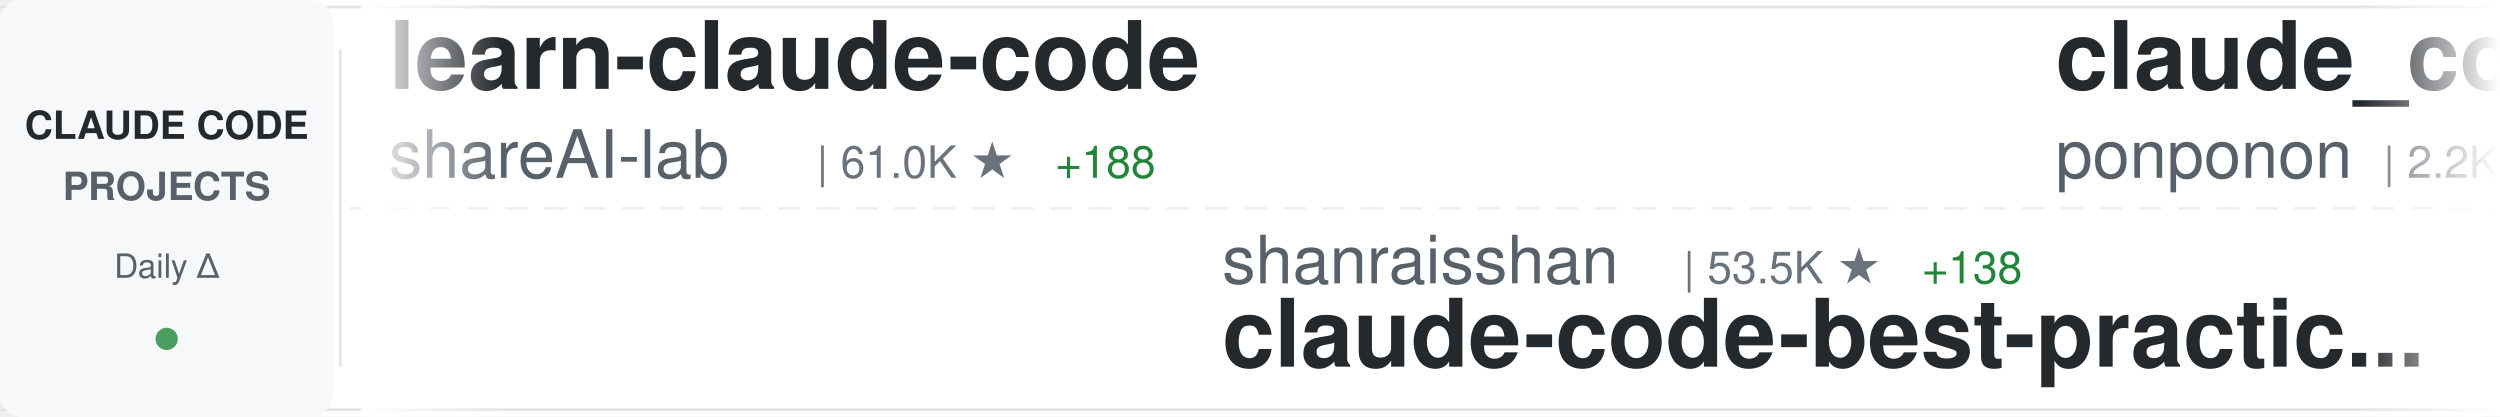
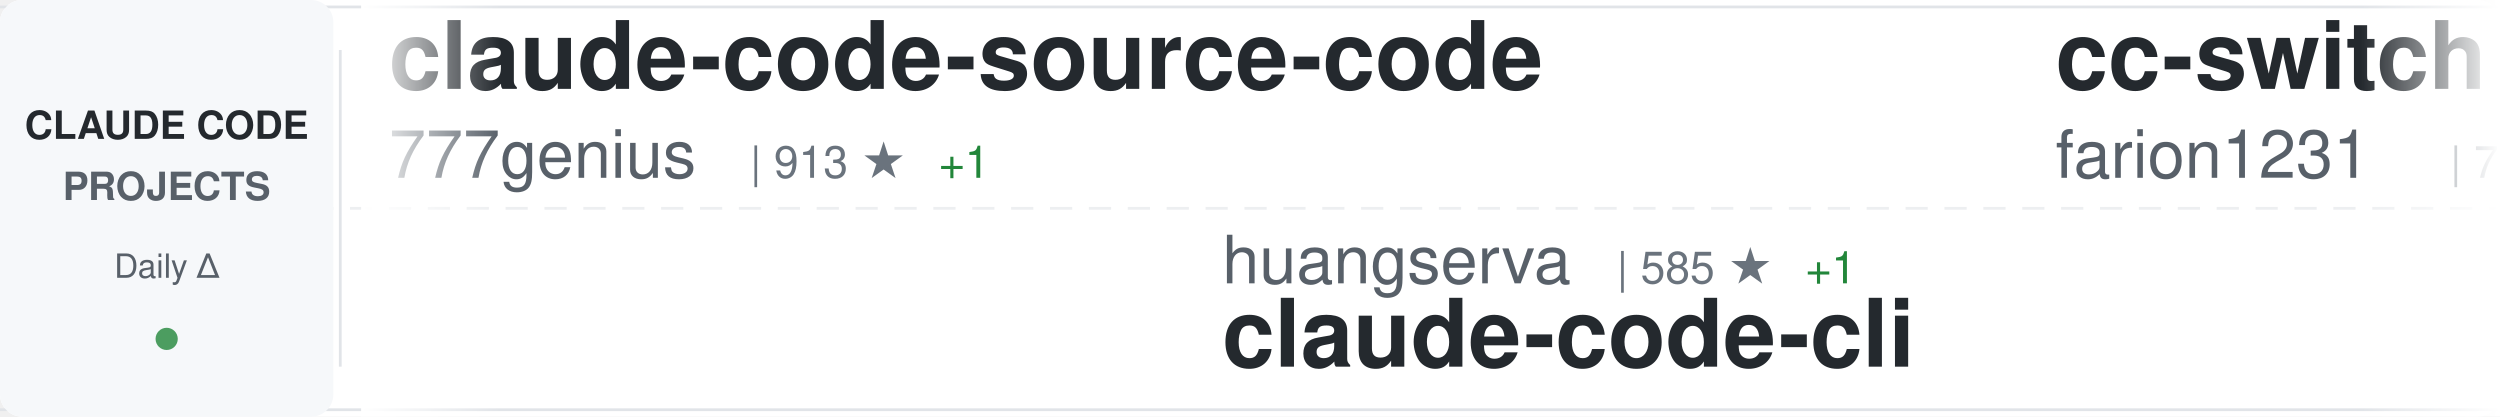
<svg xmlns="http://www.w3.org/2000/svg" width="900" height="150">
  <defs>
    <linearGradient id="awesomeLeftFade" x1="0%" y1="0%" x2="100%" y2="0%">
      <stop offset="0%" style="stop-color:#ffffff;stop-opacity:1" />
      <stop offset="100%" style="stop-color:#ffffff;stop-opacity:0" />
    </linearGradient>
    <linearGradient id="awesomeRightFade" x1="0%" y1="0%" x2="100%" y2="0%">
      <stop offset="0%" style="stop-color:#ffffff;stop-opacity:0" />
      <stop offset="100%" style="stop-color:#ffffff;stop-opacity:1" />
    </linearGradient>
  </defs>
  <rect width="900" height="150" fill="#ffffff" rx="8" />
  <rect x="0" y="2" width="900" height="1" fill="#e1e4e8" />
  <rect x="0" y="147" width="900" height="1" fill="#e1e4e8" />
  <line x1="0" y1="75" x2="900" y2="75" stroke="#e1e4e8" stroke-width="1" stroke-dasharray="8 6" opacity="0.6" />
  <rect x="0" y="0" width="120" height="150" fill="#f6f8fa" rx="8" />
  <text x="60" y="50" font-family="-apple-system, BlinkMacSystemFont, 'Segoe UI', Helvetica, Arial, sans-serif" font-size="14" font-weight="600" fill="#24292e" text-anchor="middle">CLAUDE CODE</text>
  <text x="60" y="72" font-family="-apple-system, BlinkMacSystemFont, 'Segoe UI', Helvetica, Arial, sans-serif" font-size="14" font-weight="600" fill="#586069" text-anchor="middle">PROJECTS</text>
  <text x="60" y="100" font-family="-apple-system, BlinkMacSystemFont, 'Segoe UI', Helvetica, Arial, sans-serif" font-size="12" font-weight="500" fill="#586069" text-anchor="middle">Daily Δ</text>
  <circle cx="60" cy="122" r="4" fill="#22863a" opacity="0.8" />
  <rect x="122" y="18" width="1" height="114" fill="#e1e4e8" />
  <clipPath id="awesomeTickerClip">
    <rect x="130" y="0" width="770" height="150" />
  </clipPath>
  <g clip-path="url(#awesomeTickerClip)">
    <g id="awesomeTickerItems">
      <animateTransform attributeName="transform" attributeType="XML" type="translate" from="0 0" to="-3000 0" dur="54s" repeatCount="indefinite" />
      <g transform="translate(0, 0)">
-         <text x="140" y="32" font-family="-apple-system, BlinkMacSystemFont, 'Segoe UI', Helvetica, Arial, sans-serif" font-size="34" font-weight="600" fill="#24292e">learn-claude-code</text>
-         <text x="140" y="64" font-family="-apple-system, BlinkMacSystemFont, 'Segoe UI', Helvetica, Arial, sans-serif" font-size="24" font-weight="400" fill="#586069">shareAI-lab</text>
-         <text x="294" y="64" font-family="-apple-system, BlinkMacSystemFont, 'Segoe UI', Helvetica, Arial, sans-serif" font-size="16" font-weight="500" fill="#6a737d">| 61.0K ★</text>
-         <text x="380" y="64" font-family="-apple-system, BlinkMacSystemFont, 'Segoe UI', Helvetica, Arial, sans-serif" font-size="16" font-weight="500" fill="#22863a"> +188</text>
+         <text x="140" y="32" font-family="-apple-system, BlinkMacSystemFont, 'Segoe UI', Helvetica, Arial, sans-serif" font-size="34" font-weight="600" fill="#24292e">claude-code-source-code</text>
+         <text x="140" y="64" font-family="-apple-system, BlinkMacSystemFont, 'Segoe UI', Helvetica, Arial, sans-serif" font-size="24" font-weight="400" fill="#586069">777genius</text>
+         <text x="270" y="64" font-family="-apple-system, BlinkMacSystemFont, 'Segoe UI', Helvetica, Arial, sans-serif" font-size="16" font-weight="500" fill="#6a737d">| 913 ★</text>
+         <text x="338" y="64" font-family="-apple-system, BlinkMacSystemFont, 'Segoe UI', Helvetica, Arial, sans-serif" font-size="16" font-weight="500" fill="#22863a"> +1</text>
      </g>
      <g transform="translate(300, 0)">
-         <text x="140" y="102" font-family="-apple-system, BlinkMacSystemFont, 'Segoe UI', Helvetica, Arial, sans-serif" font-size="24" font-weight="400" fill="#586069">shanraisshan</text>
-         <text x="306" y="102" font-family="-apple-system, BlinkMacSystemFont, 'Segoe UI', Helvetica, Arial, sans-serif" font-size="16" font-weight="500" fill="#6a737d">| 53.5K ★</text>
-         <text x="392" y="102" font-family="-apple-system, BlinkMacSystemFont, 'Segoe UI', Helvetica, Arial, sans-serif" font-size="16" font-weight="500" fill="#22863a"> +138</text>
-         <text x="140" y="132" font-family="-apple-system, BlinkMacSystemFont, 'Segoe UI', Helvetica, Arial, sans-serif" font-size="34" font-weight="600" fill="#24292e">claude-code-best-practic...</text>
+         <text x="140" y="102" font-family="-apple-system, BlinkMacSystemFont, 'Segoe UI', Helvetica, Arial, sans-serif" font-size="24" font-weight="400" fill="#586069">huangserva</text>
+         <text x="282" y="102" font-family="-apple-system, BlinkMacSystemFont, 'Segoe UI', Helvetica, Arial, sans-serif" font-size="16" font-weight="500" fill="#6a737d">| 585 ★</text>
+         <text x="350" y="102" font-family="-apple-system, BlinkMacSystemFont, 'Segoe UI', Helvetica, Arial, sans-serif" font-size="16" font-weight="500" fill="#22863a"> +1</text>
+         <text x="140" y="132" font-family="-apple-system, BlinkMacSystemFont, 'Segoe UI', Helvetica, Arial, sans-serif" font-size="34" font-weight="600" fill="#24292e">claude-code-cli</text>
      </g>
      <g transform="translate(600, 0)">
-         <text x="140" y="32" font-family="-apple-system, BlinkMacSystemFont, 'Segoe UI', Helvetica, Arial, sans-serif" font-size="34" font-weight="600" fill="#24292e">claude_code_src</text>
-         <text x="140" y="64" font-family="-apple-system, BlinkMacSystemFont, 'Segoe UI', Helvetica, Arial, sans-serif" font-size="24" font-weight="400" fill="#586069">ponponon</text>
-         <text x="258" y="64" font-family="-apple-system, BlinkMacSystemFont, 'Segoe UI', Helvetica, Arial, sans-serif" font-size="16" font-weight="500" fill="#6a737d">| 2.2K ★</text>
-         <text x="335" y="64" font-family="-apple-system, BlinkMacSystemFont, 'Segoe UI', Helvetica, Arial, sans-serif" font-size="16" font-weight="500" fill="#22863a"> +4</text>
+         <text x="140" y="32" font-family="-apple-system, BlinkMacSystemFont, 'Segoe UI', Helvetica, Arial, sans-serif" font-size="34" font-weight="600" fill="#24292e">cc-switch</text>
+         <text x="140" y="64" font-family="-apple-system, BlinkMacSystemFont, 'Segoe UI', Helvetica, Arial, sans-serif" font-size="24" font-weight="400" fill="#586069">farion1231</text>
+         <text x="282" y="64" font-family="-apple-system, BlinkMacSystemFont, 'Segoe UI', Helvetica, Arial, sans-serif" font-size="16" font-weight="500" fill="#6a737d">| 74.1K ★</text>
+         <text x="368" y="64" font-family="-apple-system, BlinkMacSystemFont, 'Segoe UI', Helvetica, Arial, sans-serif" font-size="16" font-weight="500" fill="#22863a"> +1.1K</text>
      </g>
      <g transform="translate(900, 0)">
-         <text x="140" y="102" font-family="-apple-system, BlinkMacSystemFont, 'Segoe UI', Helvetica, Arial, sans-serif" font-size="24" font-weight="400" fill="#586069">https-deeplearning-ai</text>
-         <text x="414" y="102" font-family="-apple-system, BlinkMacSystemFont, 'Segoe UI', Helvetica, Arial, sans-serif" font-size="16" font-weight="500" fill="#6a737d">| 512 ★</text>
-         <text x="482" y="102" font-family="-apple-system, BlinkMacSystemFont, 'Segoe UI', Helvetica, Arial, sans-serif" font-size="16" font-weight="500" fill="#22863a"> +2</text>
-         <text x="140" y="132" font-family="-apple-system, BlinkMacSystemFont, 'Segoe UI', Helvetica, Arial, sans-serif" font-size="34" font-weight="600" fill="#24292e">sc-claude-code-files</text>
+         <text x="140" y="102" font-family="-apple-system, BlinkMacSystemFont, 'Segoe UI', Helvetica, Arial, sans-serif" font-size="24" font-weight="400" fill="#586069">diet103</text>
+         <text x="246" y="102" font-family="-apple-system, BlinkMacSystemFont, 'Segoe UI', Helvetica, Arial, sans-serif" font-size="16" font-weight="500" fill="#6a737d">| 9.6K ★</text>
+         <text x="323" y="102" font-family="-apple-system, BlinkMacSystemFont, 'Segoe UI', Helvetica, Arial, sans-serif" font-size="16" font-weight="500" fill="#22863a"> +7</text>
+         <text x="140" y="132" font-family="-apple-system, BlinkMacSystemFont, 'Segoe UI', Helvetica, Arial, sans-serif" font-size="34" font-weight="600" fill="#24292e">claude-code-infrastructu...</text>
      </g>
      <g transform="translate(1200, 0)">
-         <text x="140" y="32" font-family="-apple-system, BlinkMacSystemFont, 'Segoe UI', Helvetica, Arial, sans-serif" font-size="34" font-weight="600" fill="#24292e">claude-code-webui</text>
-         <text x="140" y="64" font-family="-apple-system, BlinkMacSystemFont, 'Segoe UI', Helvetica, Arial, sans-serif" font-size="24" font-weight="400" fill="#586069">sugyan</text>
-         <text x="234" y="64" font-family="-apple-system, BlinkMacSystemFont, 'Segoe UI', Helvetica, Arial, sans-serif" font-size="16" font-weight="500" fill="#6a737d">| 1.1K ★</text>
-         <text x="311" y="64" font-family="-apple-system, BlinkMacSystemFont, 'Segoe UI', Helvetica, Arial, sans-serif" font-size="16" font-weight="500" fill="#22863a"> +4</text>
+         <text x="140" y="32" font-family="-apple-system, BlinkMacSystemFont, 'Segoe UI', Helvetica, Arial, sans-serif" font-size="34" font-weight="600" fill="#24292e">claude-skills</text>
+         <text x="140" y="64" font-family="-apple-system, BlinkMacSystemFont, 'Segoe UI', Helvetica, Arial, sans-serif" font-size="24" font-weight="400" fill="#586069">alirezarezvani</text>
+         <text x="330" y="64" font-family="-apple-system, BlinkMacSystemFont, 'Segoe UI', Helvetica, Arial, sans-serif" font-size="16" font-weight="500" fill="#6a737d">| 15.3K ★</text>
+         <text x="416" y="64" font-family="-apple-system, BlinkMacSystemFont, 'Segoe UI', Helvetica, Arial, sans-serif" font-size="16" font-weight="500" fill="#22863a"> +175</text>
      </g>
      <g transform="translate(1500, 0)">
-         <text x="140" y="102" font-family="-apple-system, BlinkMacSystemFont, 'Segoe UI', Helvetica, Arial, sans-serif" font-size="24" font-weight="400" fill="#586069">ykdojo</text>
-         <text x="234" y="102" font-family="-apple-system, BlinkMacSystemFont, 'Segoe UI', Helvetica, Arial, sans-serif" font-size="16" font-weight="500" fill="#6a737d">| 8.3K ★</text>
-         <text x="311" y="102" font-family="-apple-system, BlinkMacSystemFont, 'Segoe UI', Helvetica, Arial, sans-serif" font-size="16" font-weight="500" fill="#22863a"> +13</text>
-         <text x="140" y="132" font-family="-apple-system, BlinkMacSystemFont, 'Segoe UI', Helvetica, Arial, sans-serif" font-size="34" font-weight="600" fill="#24292e">claude-code-tips</text>
+         <text x="140" y="102" font-family="-apple-system, BlinkMacSystemFont, 'Segoe UI', Helvetica, Arial, sans-serif" font-size="24" font-weight="400" fill="#586069">fazxes</text>
+         <text x="234" y="102" font-family="-apple-system, BlinkMacSystemFont, 'Segoe UI', Helvetica, Arial, sans-serif" font-size="16" font-weight="500" fill="#6a737d">| 216 ★</text>
+         <text x="302" y="102" font-family="-apple-system, BlinkMacSystemFont, 'Segoe UI', Helvetica, Arial, sans-serif" font-size="16" font-weight="500" fill="#22863a"> +1</text>
+         <text x="140" y="132" font-family="-apple-system, BlinkMacSystemFont, 'Segoe UI', Helvetica, Arial, sans-serif" font-size="34" font-weight="600" fill="#24292e">Claude-code</text>
      </g>
      <g transform="translate(1800, 0)">
-         <text x="140" y="32" font-family="-apple-system, BlinkMacSystemFont, 'Segoe UI', Helvetica, Arial, sans-serif" font-size="34" font-weight="600" fill="#24292e">antigravity-awesome-skil...</text>
-         <text x="140" y="64" font-family="-apple-system, BlinkMacSystemFont, 'Segoe UI', Helvetica, Arial, sans-serif" font-size="24" font-weight="400" fill="#586069">sickn33</text>
-         <text x="246" y="64" font-family="-apple-system, BlinkMacSystemFont, 'Segoe UI', Helvetica, Arial, sans-serif" font-size="16" font-weight="500" fill="#6a737d">| 37.8K ★</text>
-         <text x="332" y="64" font-family="-apple-system, BlinkMacSystemFont, 'Segoe UI', Helvetica, Arial, sans-serif" font-size="16" font-weight="500" fill="#22863a"> +108</text>
+         <text x="140" y="32" font-family="-apple-system, BlinkMacSystemFont, 'Segoe UI', Helvetica, Arial, sans-serif" font-size="34" font-weight="600" fill="#24292e">claude-code-source-build</text>
+         <text x="140" y="64" font-family="-apple-system, BlinkMacSystemFont, 'Segoe UI', Helvetica, Arial, sans-serif" font-size="24" font-weight="400" fill="#586069">andrew-kramer-inno</text>
+         <text x="378" y="64" font-family="-apple-system, BlinkMacSystemFont, 'Segoe UI', Helvetica, Arial, sans-serif" font-size="16" font-weight="500" fill="#6a737d">| 589 ★</text>
      </g>
      <g transform="translate(2100, 0)">
-         <text x="140" y="102" font-family="-apple-system, BlinkMacSystemFont, 'Segoe UI', Helvetica, Arial, sans-serif" font-size="24" font-weight="400" fill="#586069">hangsman</text>
-         <text x="258" y="102" font-family="-apple-system, BlinkMacSystemFont, 'Segoe UI', Helvetica, Arial, sans-serif" font-size="16" font-weight="500" fill="#6a737d">| 780 ★</text>
-         <text x="326" y="102" font-family="-apple-system, BlinkMacSystemFont, 'Segoe UI', Helvetica, Arial, sans-serif" font-size="16" font-weight="500" fill="#22863a"> +1</text>
-         <text x="140" y="132" font-family="-apple-system, BlinkMacSystemFont, 'Segoe UI', Helvetica, Arial, sans-serif" font-size="34" font-weight="600" fill="#24292e">claude-code-source</text>
+         <text x="140" y="102" font-family="-apple-system, BlinkMacSystemFont, 'Segoe UI', Helvetica, Arial, sans-serif" font-size="24" font-weight="400" fill="#586069">kodu-ai</text>
+         <text x="246" y="102" font-family="-apple-system, BlinkMacSystemFont, 'Segoe UI', Helvetica, Arial, sans-serif" font-size="16" font-weight="500" fill="#6a737d">| 5.3K ★</text>
+         <text x="323" y="102" font-family="-apple-system, BlinkMacSystemFont, 'Segoe UI', Helvetica, Arial, sans-serif" font-size="16" font-weight="500" fill="#22863a"> +1</text>
+         <text x="140" y="132" font-family="-apple-system, BlinkMacSystemFont, 'Segoe UI', Helvetica, Arial, sans-serif" font-size="34" font-weight="600" fill="#24292e">claude-coder</text>
      </g>
      <g transform="translate(2400, 0)">
-         <text x="140" y="32" font-family="-apple-system, BlinkMacSystemFont, 'Segoe UI', Helvetica, Arial, sans-serif" font-size="34" font-weight="600" fill="#24292e">claude-code-proxy</text>
-         <text x="140" y="64" font-family="-apple-system, BlinkMacSystemFont, 'Segoe UI', Helvetica, Arial, sans-serif" font-size="24" font-weight="400" fill="#586069">1rgs</text>
-         <text x="210" y="64" font-family="-apple-system, BlinkMacSystemFont, 'Segoe UI', Helvetica, Arial, sans-serif" font-size="16" font-weight="500" fill="#6a737d">| 3.6K ★</text>
-         <text x="287" y="64" font-family="-apple-system, BlinkMacSystemFont, 'Segoe UI', Helvetica, Arial, sans-serif" font-size="16" font-weight="500" fill="#22863a"> +5</text>
+         <text x="140" y="32" font-family="-apple-system, BlinkMacSystemFont, 'Segoe UI', Helvetica, Arial, sans-serif" font-size="34" font-weight="600" fill="#24292e">claude-code-source</text>
+         <text x="140" y="64" font-family="-apple-system, BlinkMacSystemFont, 'Segoe UI', Helvetica, Arial, sans-serif" font-size="24" font-weight="400" fill="#586069">hangsman</text>
+         <text x="258" y="64" font-family="-apple-system, BlinkMacSystemFont, 'Segoe UI', Helvetica, Arial, sans-serif" font-size="16" font-weight="500" fill="#6a737d">| 780 ★</text>
+         <text x="326" y="64" font-family="-apple-system, BlinkMacSystemFont, 'Segoe UI', Helvetica, Arial, sans-serif" font-size="16" font-weight="500" fill="#22863a"> +1</text>
      </g>
      <g transform="translate(2700, 0)">
-         <text x="140" y="102" font-family="-apple-system, BlinkMacSystemFont, 'Segoe UI', Helvetica, Arial, sans-serif" font-size="24" font-weight="400" fill="#586069">snarktank</text>
-         <text x="270" y="102" font-family="-apple-system, BlinkMacSystemFont, 'Segoe UI', Helvetica, Arial, sans-serif" font-size="16" font-weight="500" fill="#6a737d">| 19.2K ★</text>
-         <text x="356" y="102" font-family="-apple-system, BlinkMacSystemFont, 'Segoe UI', Helvetica, Arial, sans-serif" font-size="16" font-weight="500" fill="#22863a"> +44</text>
-         <text x="140" y="132" font-family="-apple-system, BlinkMacSystemFont, 'Segoe UI', Helvetica, Arial, sans-serif" font-size="34" font-weight="600" fill="#24292e">ralph</text>
+         <text x="140" y="102" font-family="-apple-system, BlinkMacSystemFont, 'Segoe UI', Helvetica, Arial, sans-serif" font-size="24" font-weight="400" fill="#586069">ChrisWiles</text>
+         <text x="282" y="102" font-family="-apple-system, BlinkMacSystemFont, 'Segoe UI', Helvetica, Arial, sans-serif" font-size="16" font-weight="500" fill="#6a737d">| 5.9K ★</text>
+         <text x="359" y="102" font-family="-apple-system, BlinkMacSystemFont, 'Segoe UI', Helvetica, Arial, sans-serif" font-size="16" font-weight="500" fill="#22863a"> +2</text>
+         <text x="140" y="132" font-family="-apple-system, BlinkMacSystemFont, 'Segoe UI', Helvetica, Arial, sans-serif" font-size="34" font-weight="600" fill="#24292e">claude-code-showcase</text>
      </g>
      <g transform="translate(3000, 0)">
-         <text x="140" y="32" font-family="-apple-system, BlinkMacSystemFont, 'Segoe UI', Helvetica, Arial, sans-serif" font-size="34" font-weight="600" fill="#24292e">learn-claude-code</text>
-         <text x="140" y="64" font-family="-apple-system, BlinkMacSystemFont, 'Segoe UI', Helvetica, Arial, sans-serif" font-size="24" font-weight="400" fill="#586069">shareAI-lab</text>
-         <text x="294" y="64" font-family="-apple-system, BlinkMacSystemFont, 'Segoe UI', Helvetica, Arial, sans-serif" font-size="16" font-weight="500" fill="#6a737d">| 61.0K ★</text>
-         <text x="380" y="64" font-family="-apple-system, BlinkMacSystemFont, 'Segoe UI', Helvetica, Arial, sans-serif" font-size="16" font-weight="500" fill="#22863a"> +188</text>
+         <text x="140" y="32" font-family="-apple-system, BlinkMacSystemFont, 'Segoe UI', Helvetica, Arial, sans-serif" font-size="34" font-weight="600" fill="#24292e">claude-code-source-code</text>
+         <text x="140" y="64" font-family="-apple-system, BlinkMacSystemFont, 'Segoe UI', Helvetica, Arial, sans-serif" font-size="24" font-weight="400" fill="#586069">777genius</text>
+         <text x="270" y="64" font-family="-apple-system, BlinkMacSystemFont, 'Segoe UI', Helvetica, Arial, sans-serif" font-size="16" font-weight="500" fill="#6a737d">| 913 ★</text>
+         <text x="338" y="64" font-family="-apple-system, BlinkMacSystemFont, 'Segoe UI', Helvetica, Arial, sans-serif" font-size="16" font-weight="500" fill="#22863a"> +1</text>
      </g>
      <g transform="translate(3300, 0)">
-         <text x="140" y="102" font-family="-apple-system, BlinkMacSystemFont, 'Segoe UI', Helvetica, Arial, sans-serif" font-size="24" font-weight="400" fill="#586069">shanraisshan</text>
-         <text x="306" y="102" font-family="-apple-system, BlinkMacSystemFont, 'Segoe UI', Helvetica, Arial, sans-serif" font-size="16" font-weight="500" fill="#6a737d">| 53.5K ★</text>
-         <text x="392" y="102" font-family="-apple-system, BlinkMacSystemFont, 'Segoe UI', Helvetica, Arial, sans-serif" font-size="16" font-weight="500" fill="#22863a"> +138</text>
-         <text x="140" y="132" font-family="-apple-system, BlinkMacSystemFont, 'Segoe UI', Helvetica, Arial, sans-serif" font-size="34" font-weight="600" fill="#24292e">claude-code-best-practic...</text>
+         <text x="140" y="102" font-family="-apple-system, BlinkMacSystemFont, 'Segoe UI', Helvetica, Arial, sans-serif" font-size="24" font-weight="400" fill="#586069">huangserva</text>
+         <text x="282" y="102" font-family="-apple-system, BlinkMacSystemFont, 'Segoe UI', Helvetica, Arial, sans-serif" font-size="16" font-weight="500" fill="#6a737d">| 585 ★</text>
+         <text x="350" y="102" font-family="-apple-system, BlinkMacSystemFont, 'Segoe UI', Helvetica, Arial, sans-serif" font-size="16" font-weight="500" fill="#22863a"> +1</text>
+         <text x="140" y="132" font-family="-apple-system, BlinkMacSystemFont, 'Segoe UI', Helvetica, Arial, sans-serif" font-size="34" font-weight="600" fill="#24292e">claude-code-cli</text>
      </g>
      <g transform="translate(3600, 0)">
-         <text x="140" y="32" font-family="-apple-system, BlinkMacSystemFont, 'Segoe UI', Helvetica, Arial, sans-serif" font-size="34" font-weight="600" fill="#24292e">claude_code_src</text>
-         <text x="140" y="64" font-family="-apple-system, BlinkMacSystemFont, 'Segoe UI', Helvetica, Arial, sans-serif" font-size="24" font-weight="400" fill="#586069">ponponon</text>
-         <text x="258" y="64" font-family="-apple-system, BlinkMacSystemFont, 'Segoe UI', Helvetica, Arial, sans-serif" font-size="16" font-weight="500" fill="#6a737d">| 2.2K ★</text>
-         <text x="335" y="64" font-family="-apple-system, BlinkMacSystemFont, 'Segoe UI', Helvetica, Arial, sans-serif" font-size="16" font-weight="500" fill="#22863a"> +4</text>
+         <text x="140" y="32" font-family="-apple-system, BlinkMacSystemFont, 'Segoe UI', Helvetica, Arial, sans-serif" font-size="34" font-weight="600" fill="#24292e">cc-switch</text>
+         <text x="140" y="64" font-family="-apple-system, BlinkMacSystemFont, 'Segoe UI', Helvetica, Arial, sans-serif" font-size="24" font-weight="400" fill="#586069">farion1231</text>
+         <text x="282" y="64" font-family="-apple-system, BlinkMacSystemFont, 'Segoe UI', Helvetica, Arial, sans-serif" font-size="16" font-weight="500" fill="#6a737d">| 74.1K ★</text>
+         <text x="368" y="64" font-family="-apple-system, BlinkMacSystemFont, 'Segoe UI', Helvetica, Arial, sans-serif" font-size="16" font-weight="500" fill="#22863a"> +1.1K</text>
      </g>
      <g transform="translate(3900, 0)">
-         <text x="140" y="102" font-family="-apple-system, BlinkMacSystemFont, 'Segoe UI', Helvetica, Arial, sans-serif" font-size="24" font-weight="400" fill="#586069">https-deeplearning-ai</text>
-         <text x="414" y="102" font-family="-apple-system, BlinkMacSystemFont, 'Segoe UI', Helvetica, Arial, sans-serif" font-size="16" font-weight="500" fill="#6a737d">| 512 ★</text>
-         <text x="482" y="102" font-family="-apple-system, BlinkMacSystemFont, 'Segoe UI', Helvetica, Arial, sans-serif" font-size="16" font-weight="500" fill="#22863a"> +2</text>
-         <text x="140" y="132" font-family="-apple-system, BlinkMacSystemFont, 'Segoe UI', Helvetica, Arial, sans-serif" font-size="34" font-weight="600" fill="#24292e">sc-claude-code-files</text>
+         <text x="140" y="102" font-family="-apple-system, BlinkMacSystemFont, 'Segoe UI', Helvetica, Arial, sans-serif" font-size="24" font-weight="400" fill="#586069">diet103</text>
+         <text x="246" y="102" font-family="-apple-system, BlinkMacSystemFont, 'Segoe UI', Helvetica, Arial, sans-serif" font-size="16" font-weight="500" fill="#6a737d">| 9.6K ★</text>
+         <text x="323" y="102" font-family="-apple-system, BlinkMacSystemFont, 'Segoe UI', Helvetica, Arial, sans-serif" font-size="16" font-weight="500" fill="#22863a"> +7</text>
+         <text x="140" y="132" font-family="-apple-system, BlinkMacSystemFont, 'Segoe UI', Helvetica, Arial, sans-serif" font-size="34" font-weight="600" fill="#24292e">claude-code-infrastructu...</text>
      </g>
    </g>
  </g>
  <rect x="130" y="0" width="50" height="150" fill="url(#awesomeLeftFade)" />
  <rect x="850" y="0" width="50" height="150" fill="url(#awesomeRightFade)" />
</svg>
